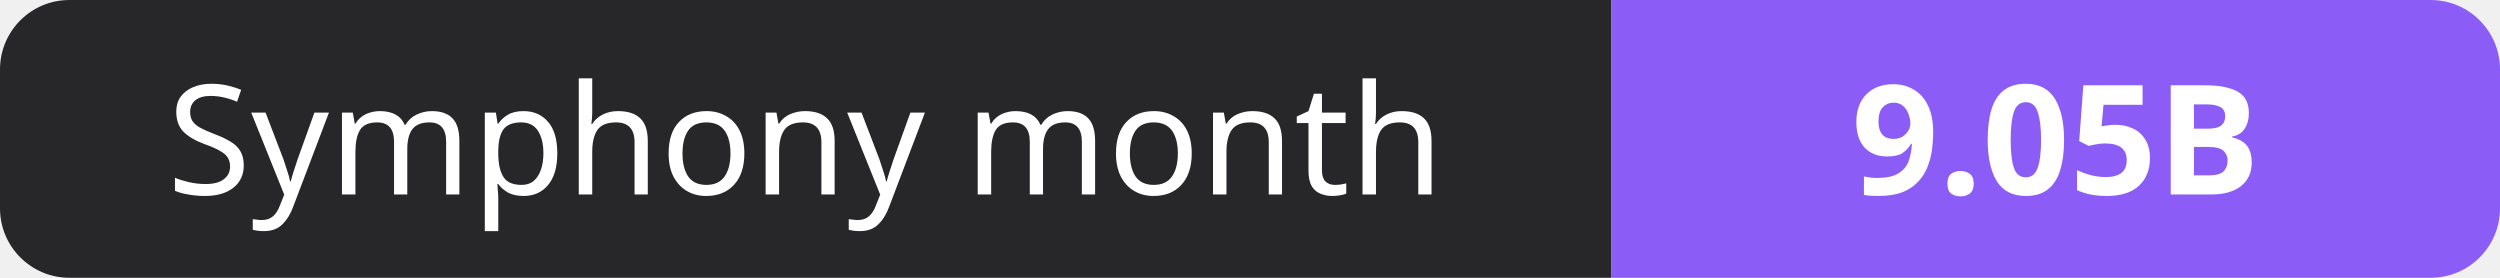
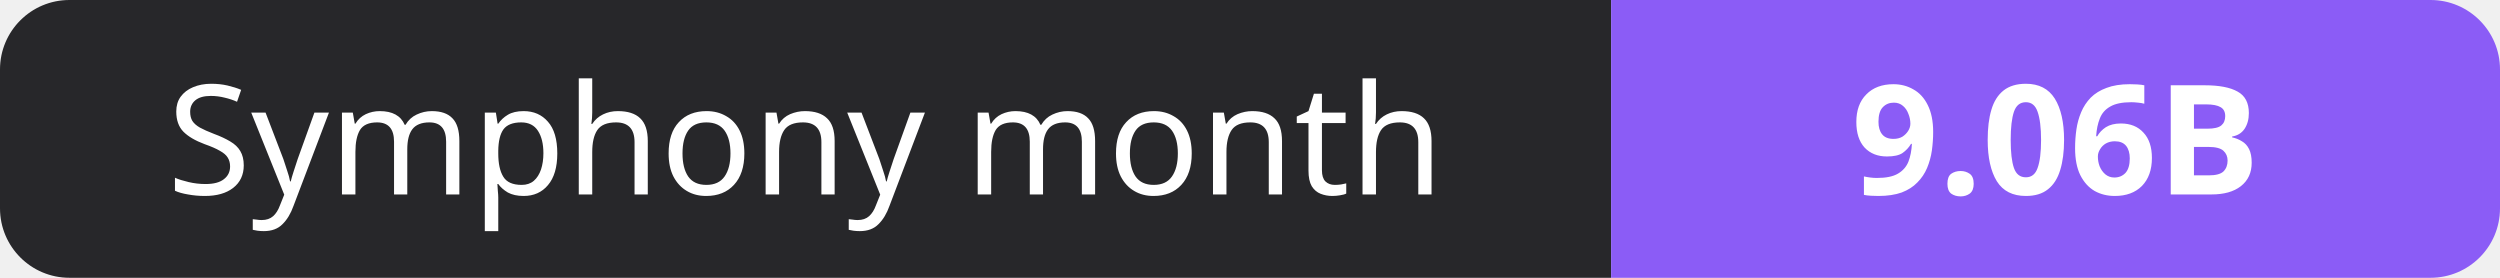
- <svg xmlns="http://www.w3.org/2000/svg" width="180" height="20" role="img" aria-label="Symphony month: 9.05B">
+ <svg xmlns="http://www.w3.org/2000/svg" width="180" height="20" role="img" aria-label="Symphony month: 9.06B">
  <clipPath id="r">
    <rect width="180" height="20" rx="5" fill="#fff" />
  </clipPath>
  <g clip-path="url(#r)">
    <rect width="116" height="20" fill="#27272a" />
    <rect x="116" width="64" height="20" fill="#8b5cf6" />
  </g>
  <g fill="#fff" text-anchor="middle" font-family="Verdana,Geneva,sans-serif" font-size="11">
    <text x="58.0" y="14">Symphony month</text>
-     <text x="148.0" y="14" font-weight="700">9.05B</text>
+     <text x="148.0" y="14" font-weight="700">9.06B</text>
  </g>
</svg>
